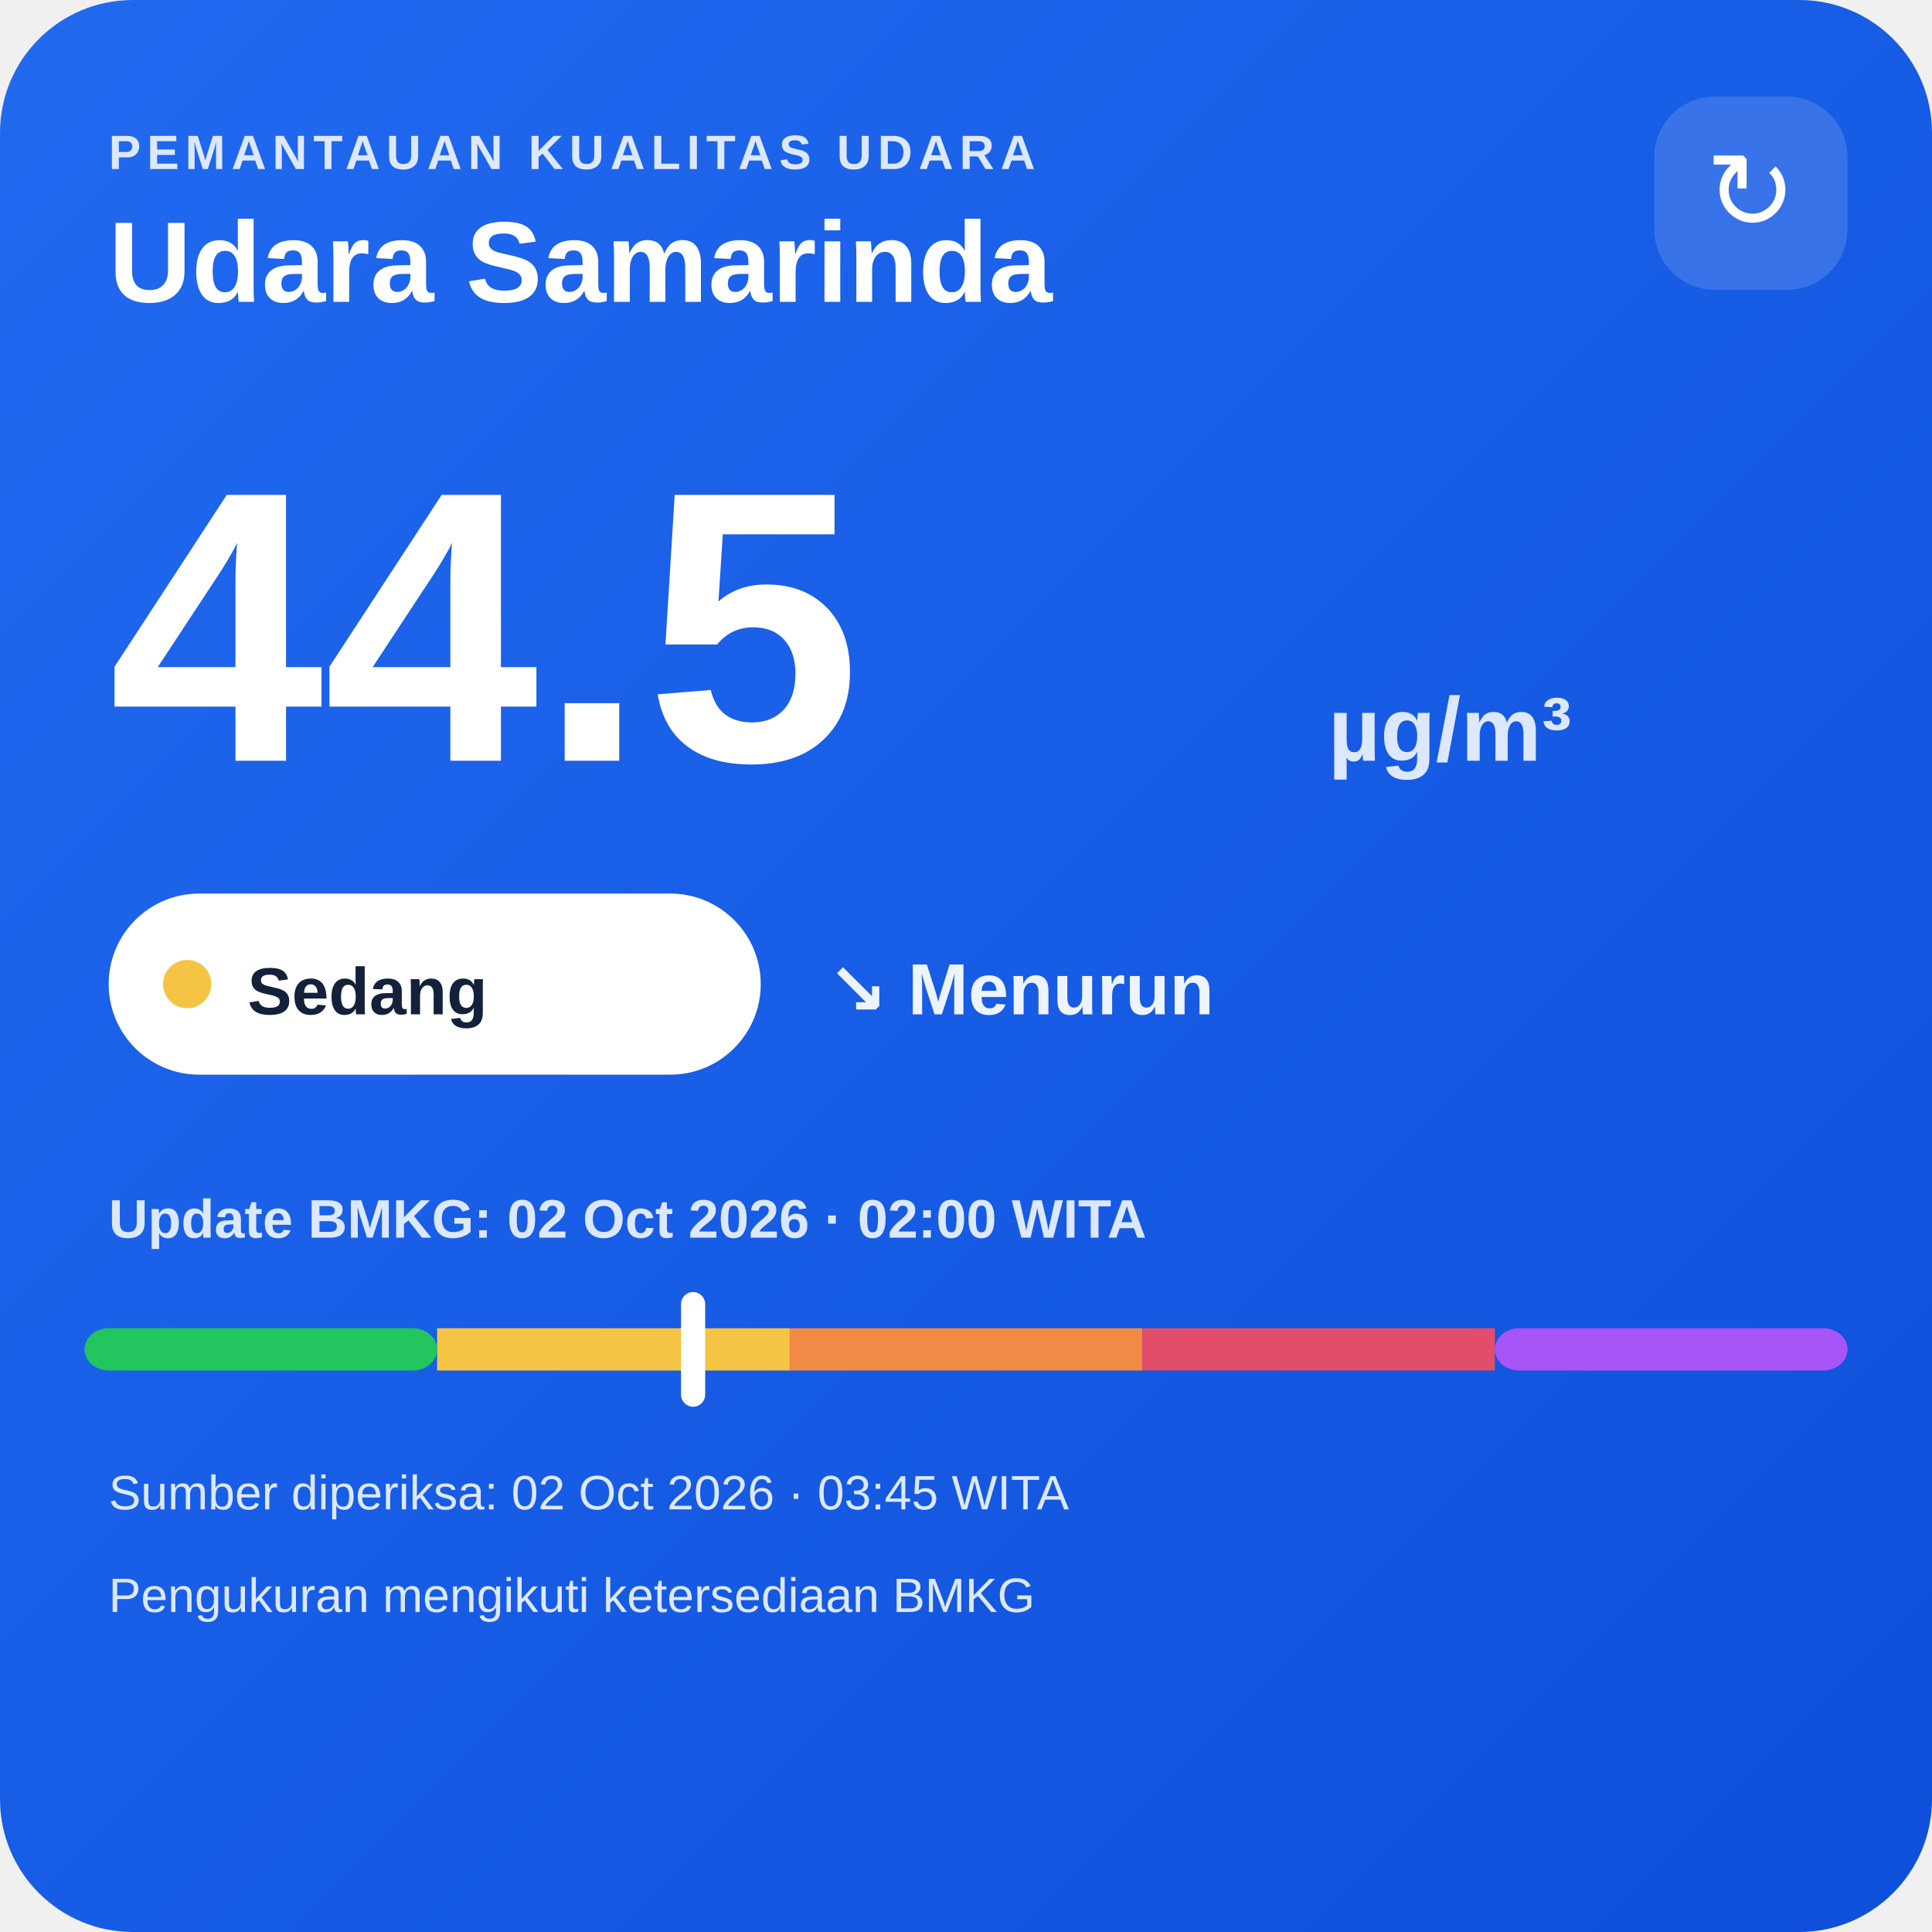
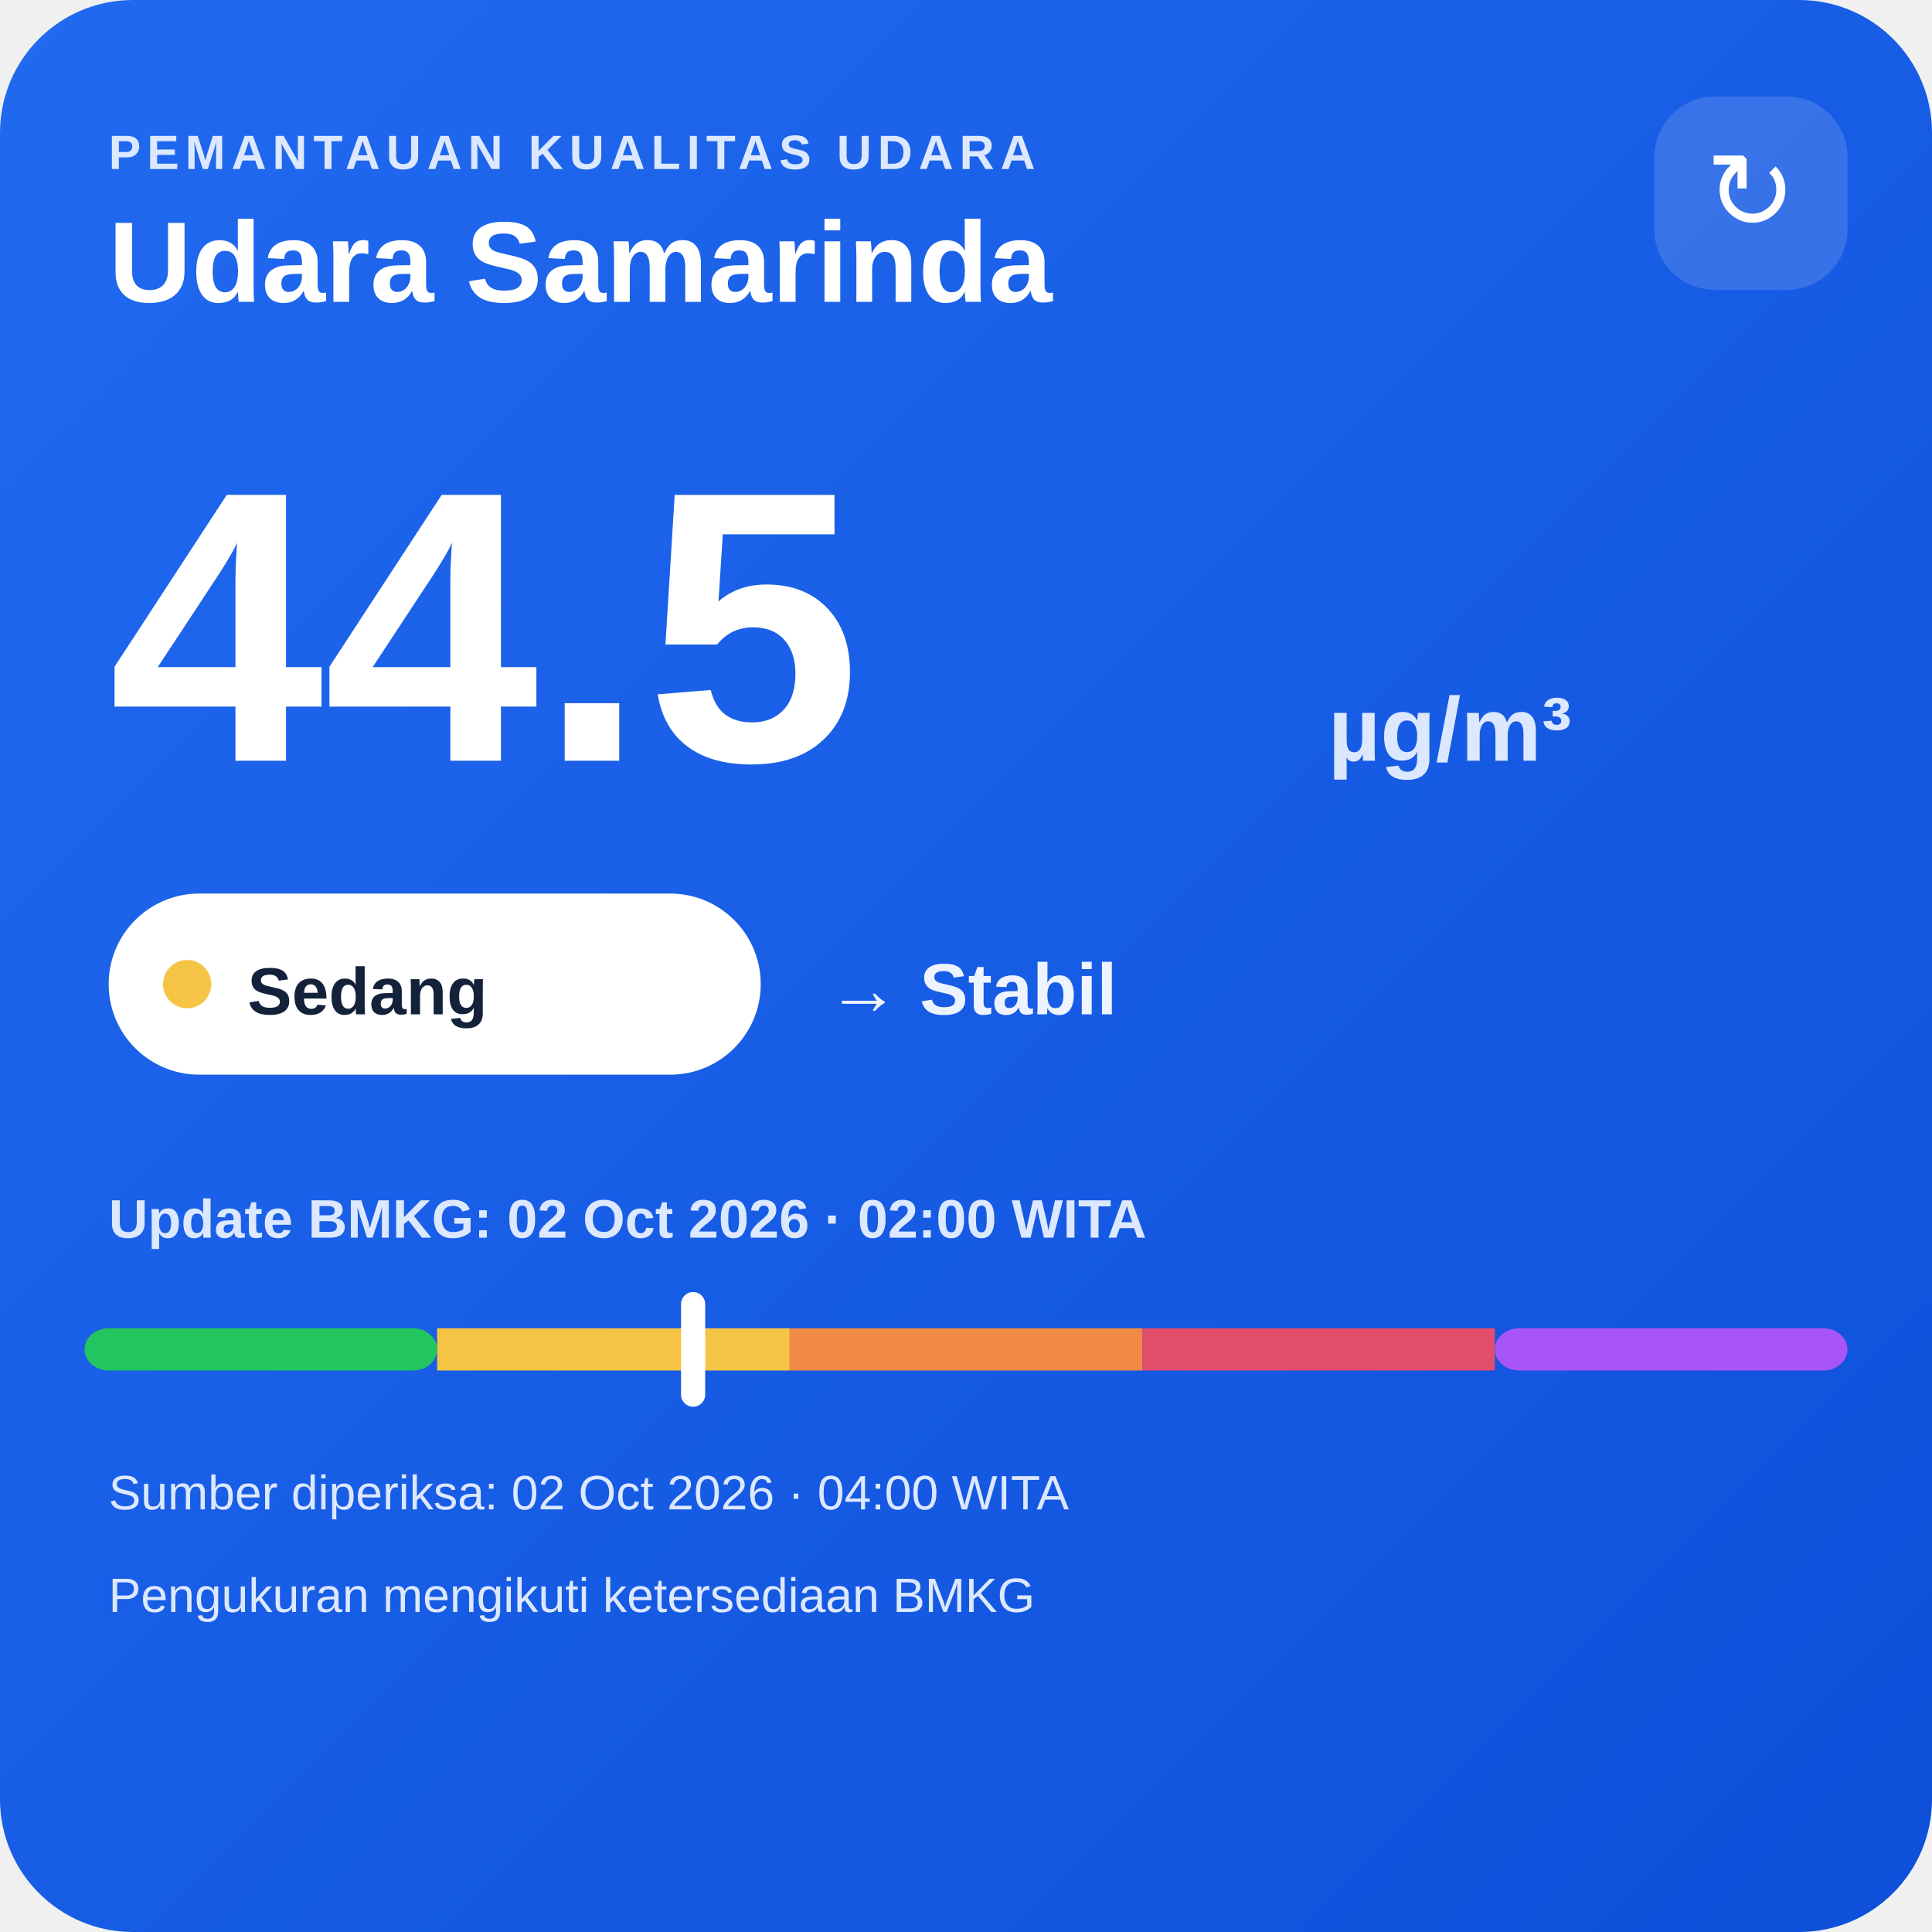
<svg xmlns="http://www.w3.org/2000/svg" width="320" height="320" viewBox="0 0 320 320">
  <defs>
    <linearGradient id="bg" x1="0" y1="0" x2="1" y2="1">
      <stop offset="0" stop-color="#216af0" />
      <stop offset="1" stop-color="#0e4fda" />
    </linearGradient>
  </defs>
  <rect width="320" height="320" rx="22" fill="url(#bg)" />
  <text x="18" y="28" fill="#dce8ff" font-family="Arial,sans-serif" font-size="8" font-weight="700" letter-spacing="1">PEMANTAUAN KUALITAS UDARA</text>
  <text x="18" y="50" fill="#ffffff" font-family="Arial,sans-serif" font-size="19" font-weight="700">Udara Samarinda</text>
  <rect x="274" y="16" width="32" height="32" rx="10" fill="#ffffff" fill-opacity=".14" />
  <text x="290" y="38" text-anchor="middle" fill="#ffffff" font-family="Arial,sans-serif" font-size="18">↻</text>
  <text x="18" y="126" fill="#ffffff" font-family="Arial,sans-serif" font-size="64" font-weight="800">44.5</text>
  <text x="220" y="126" fill="#dce8ff" font-family="Arial,sans-serif" font-size="15" font-weight="700">µg/m³</text>
  <rect x="18" y="148" width="108" height="30" rx="15" fill="#ffffff" />
  <circle cx="31" cy="163" r="4" fill="#f6c445" />
  <text x="41" y="168" fill="#13213a" font-family="Arial,sans-serif" font-size="11" font-weight="700">Sedang</text>
-   <text x="137" y="168" fill="#eef4ff" font-family="Arial,sans-serif" font-size="12" font-weight="700">↘ Menurun</text>
+   <text x="137" y="168" fill="#eef4ff" font-family="Arial,sans-serif" font-size="12" font-weight="700">→ Stabil</text>
  <text x="18" y="205" fill="#dce8ff" font-family="Arial,sans-serif" font-size="9" font-weight="700">Update BMKG: 02 Oct 2026 · 02:00 WITA</text>
  <rect x="14" y="220" width="58.4" height="7" rx="4" fill="#22c55e" />
  <rect x="72.4" y="220" width="58.4" height="7" fill="#f6c445" />
  <rect x="130.8" y="220" width="58.4" height="7" fill="#f08a45" />
  <rect x="189.2" y="220" width="58.4" height="7" fill="#e24d6b" />
  <rect x="247.6" y="220" width="58.4" height="7" rx="4" fill="#a855f7" />
  <rect x="112.8" y="214" width="4" height="19" rx="2" fill="#ffffff" />
-   <text x="18" y="250" fill="#dce8ff" font-family="Arial,sans-serif" font-size="8">Sumber diperiksa: 02 Oct 2026 · 03:45 WITA</text>
+   <text x="18" y="250" fill="#dce8ff" font-family="Arial,sans-serif" font-size="8">Sumber diperiksa: 02 Oct 2026 · 04:00 WITA</text>
  <text x="18" y="267" fill="#dce8ff" font-family="Arial,sans-serif" font-size="8">Pengukuran mengikuti ketersediaan BMKG</text>
</svg>
